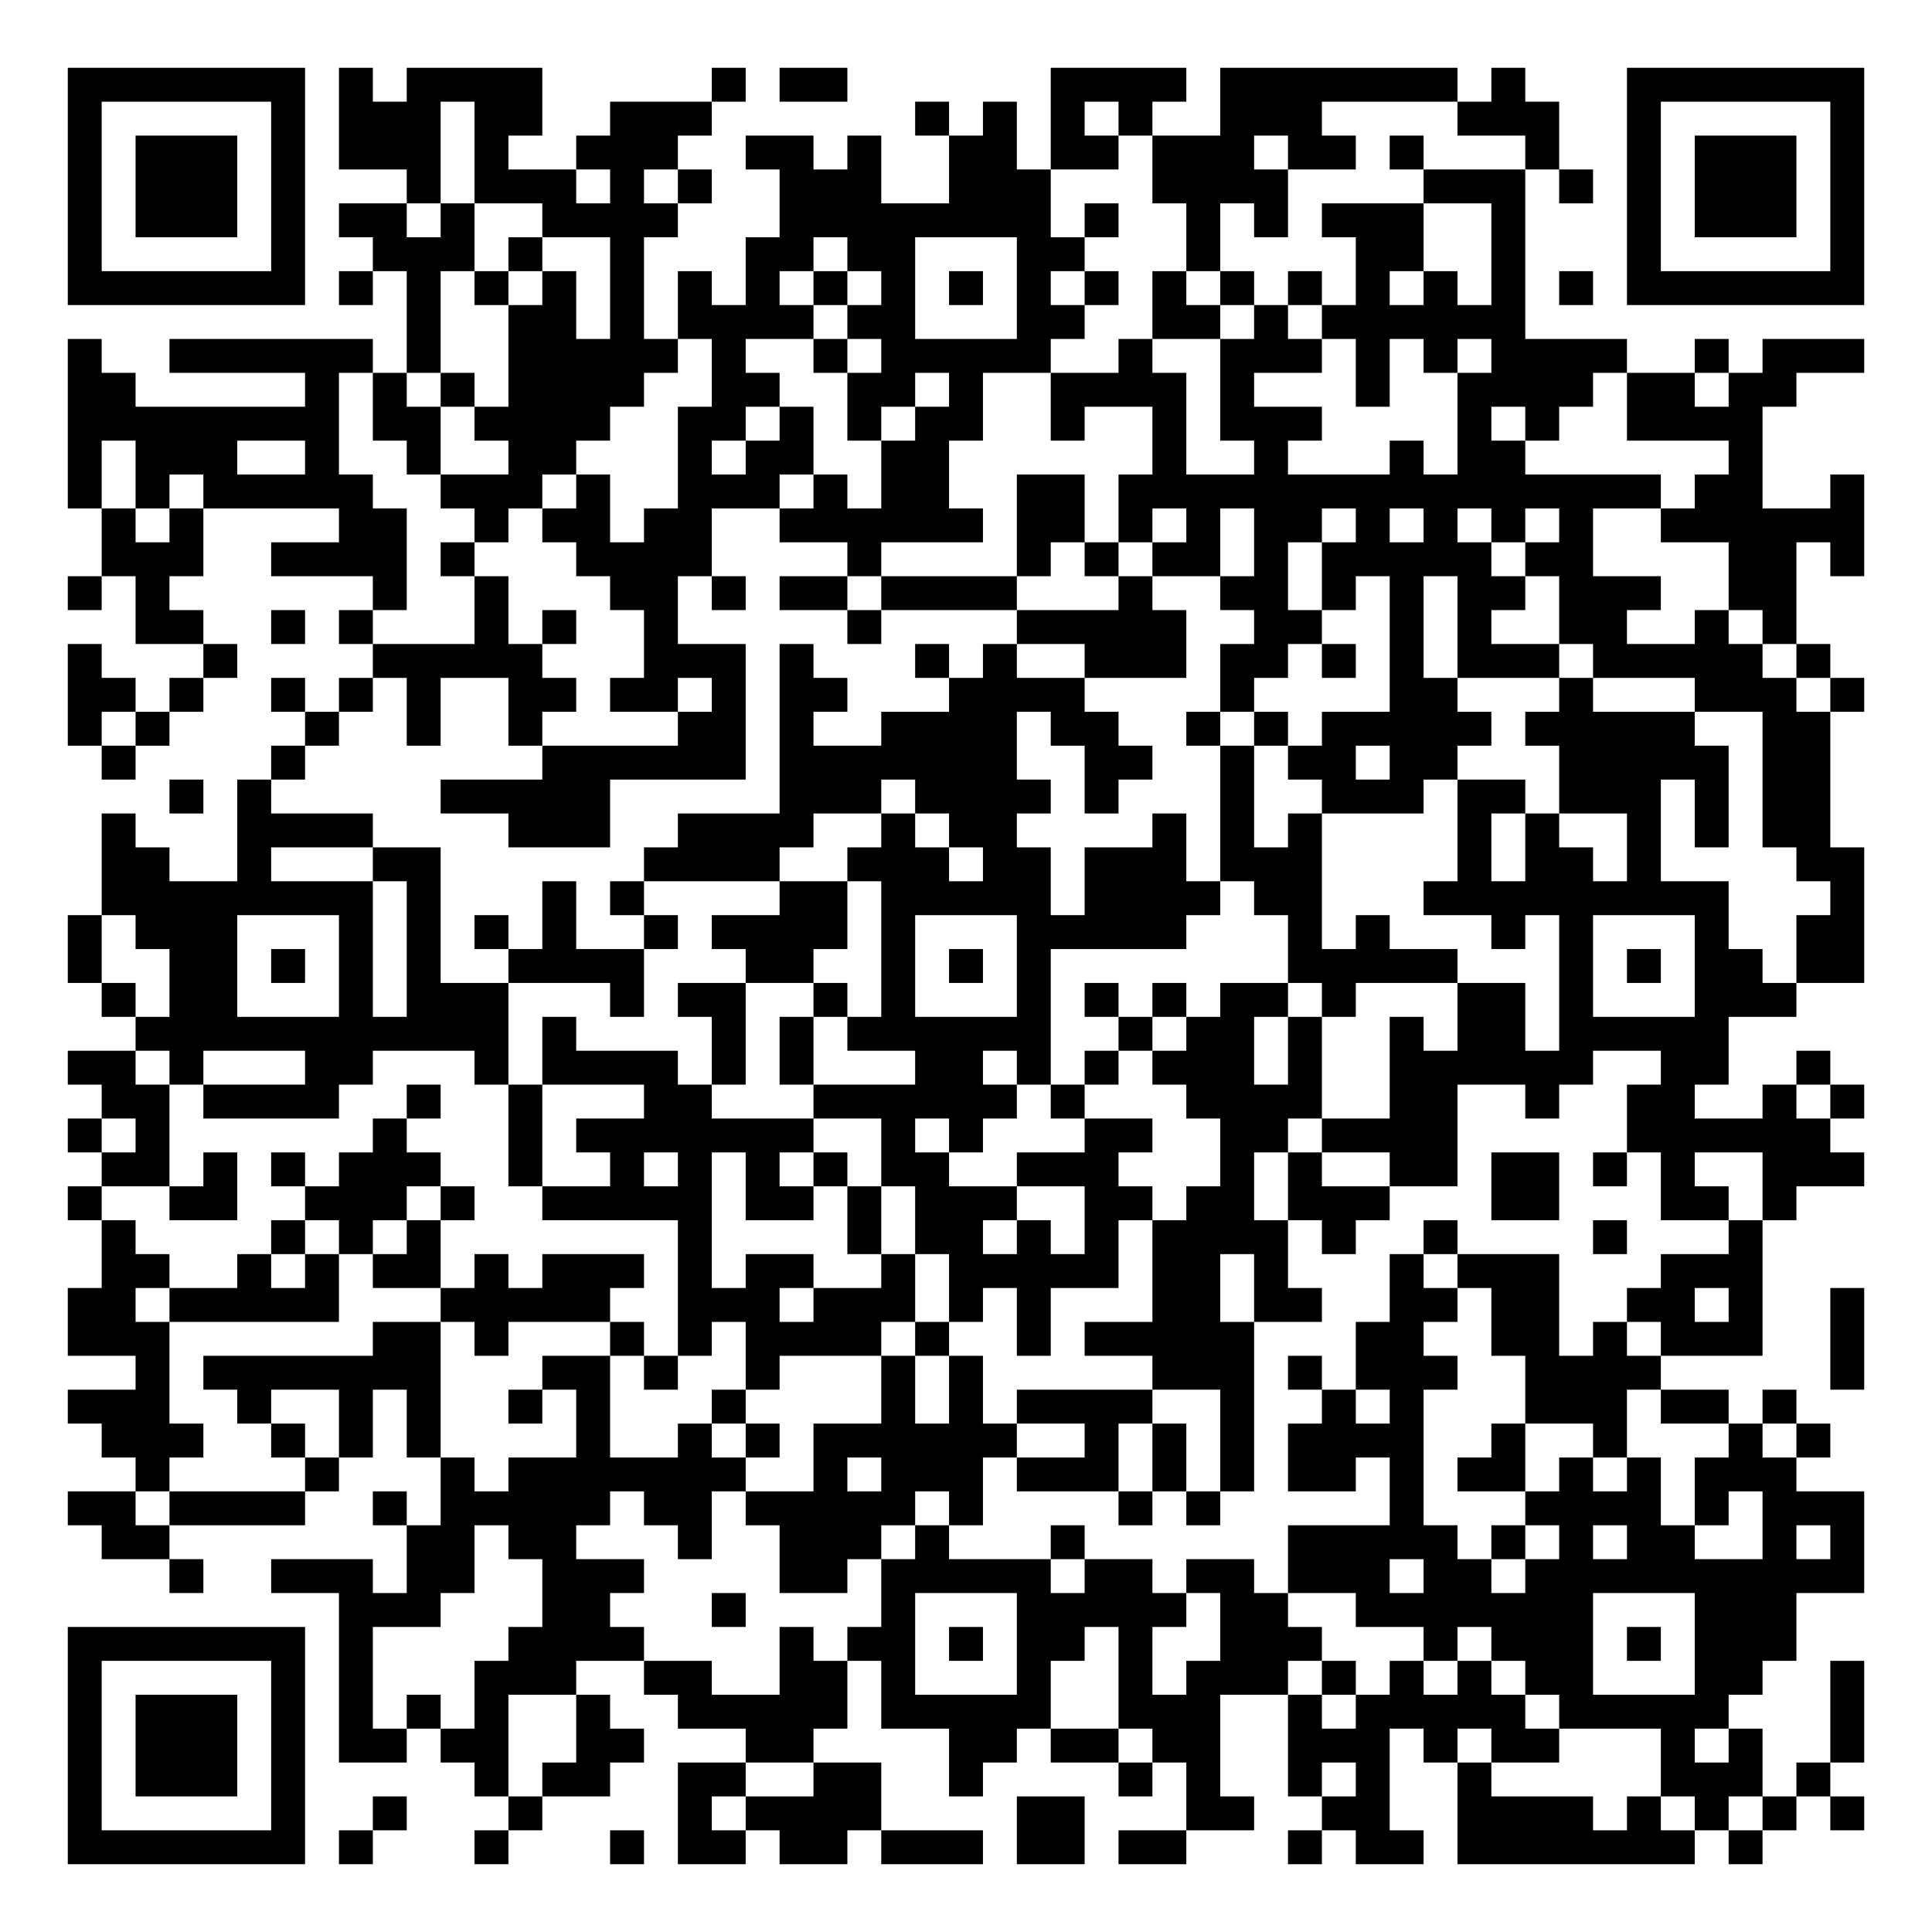
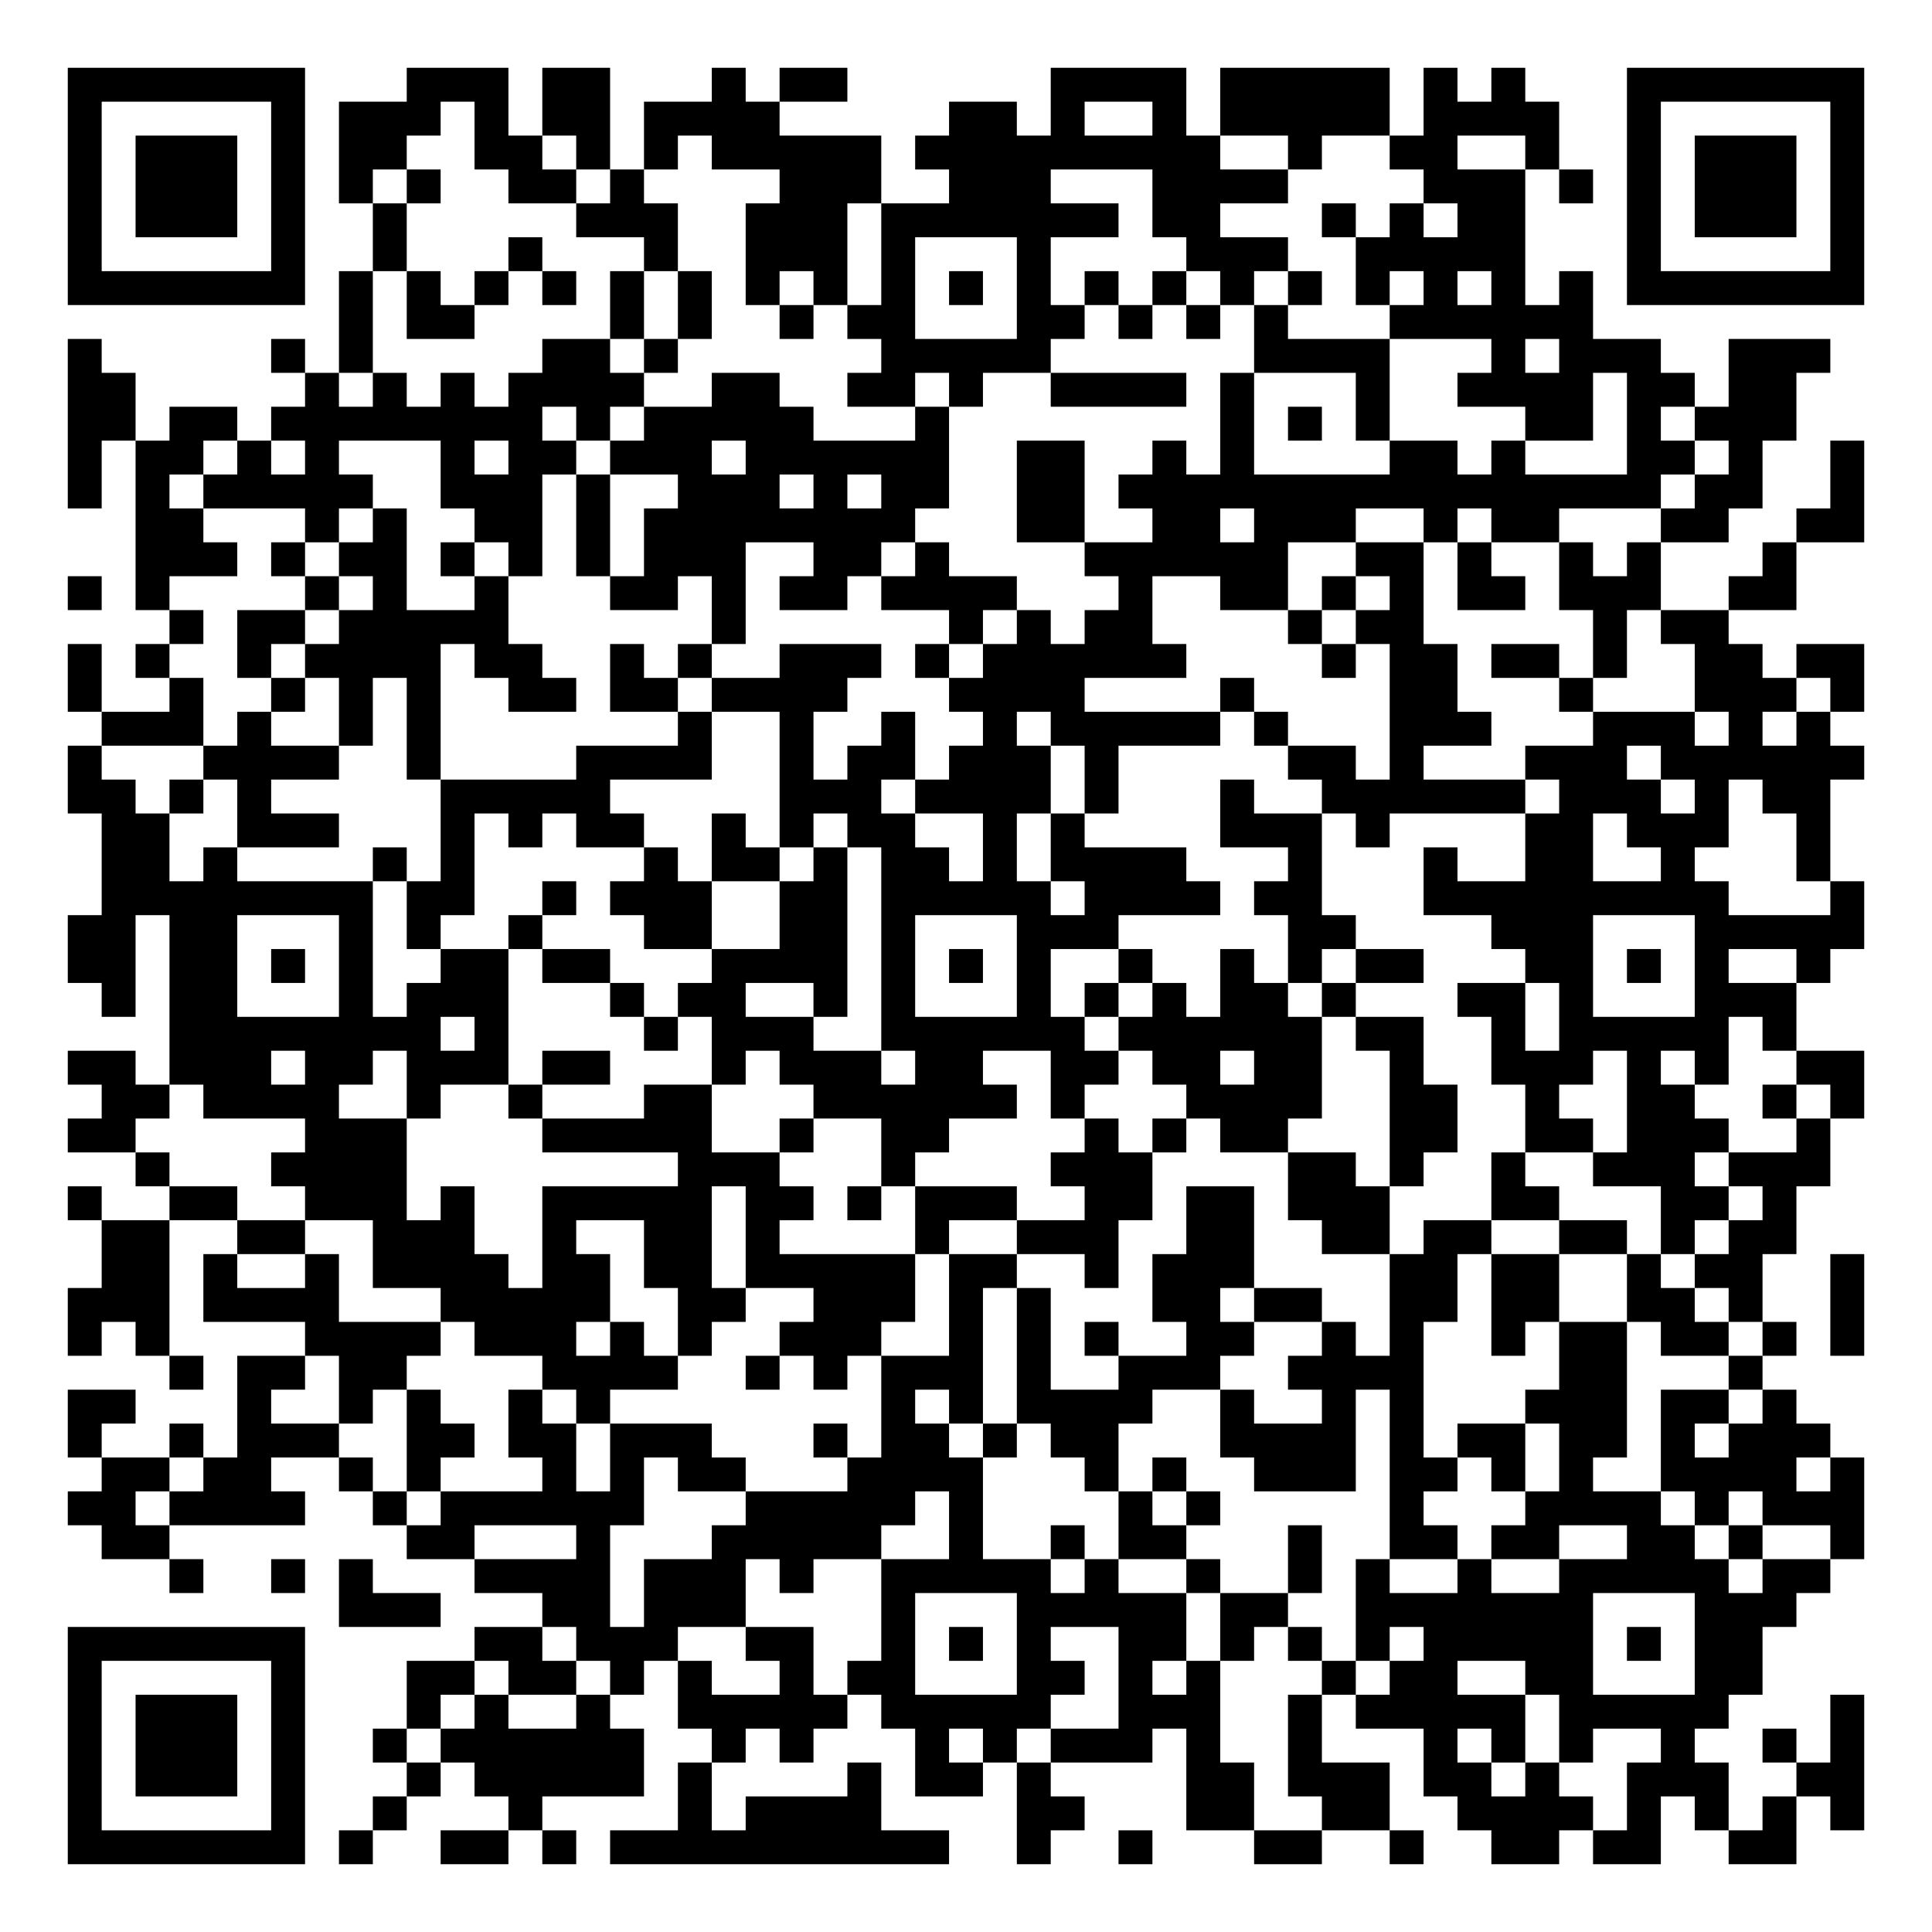
<svg xmlns="http://www.w3.org/2000/svg" width="228" height="228" class="segno">
  <g transform="scale(4)">
    <path fill="#fff" d="M0 0h57v57h-57z" />
-     <path class="qrline" stroke="#000" d="M2 2.5h7m1 0h1m1 0h4m5 0h1m1 0h2m6 0h4m1 0h7m1 0h1m3 0h7m-53 1h1m5 0h1m1 0h3m1 0h2m2 0h3m6 0h1m1 0h1m1 0h1m1 0h1m2 0h3m4 0h3m2 0h1m5 0h1m-53 1h1m1 0h3m1 0h1m1 0h3m1 0h1m2 0h3m2 0h2m1 0h1m2 0h2m1 0h2m1 0h3m1 0h2m1 0h1m3 0h1m2 0h1m1 0h3m1 0h1m-53 1h1m1 0h3m1 0h1m3 0h1m1 0h3m1 0h1m1 0h1m2 0h3m2 0h3m3 0h4m4 0h3m1 0h1m1 0h1m1 0h3m1 0h1m-53 1h1m1 0h3m1 0h1m1 0h2m1 0h1m2 0h4m3 0h8m1 0h1m2 0h1m1 0h1m1 0h3m2 0h1m3 0h1m1 0h3m1 0h1m-53 1h1m5 0h1m2 0h3m1 0h1m2 0h1m3 0h2m1 0h2m3 0h2m3 0h1m4 0h2m2 0h1m3 0h1m5 0h1m-53 1h7m1 0h1m1 0h1m1 0h1m1 0h1m1 0h1m1 0h1m1 0h1m1 0h1m1 0h1m1 0h1m1 0h1m1 0h1m1 0h1m1 0h1m1 0h1m1 0h1m1 0h1m1 0h1m1 0h1m1 0h7m-43 1h1m2 0h2m1 0h1m1 0h4m1 0h2m3 0h2m2 0h2m1 0h1m1 0h6m-43 1h1m2 0h6m1 0h1m2 0h5m1 0h1m2 0h1m1 0h5m2 0h1m2 0h3m1 0h1m1 0h1m1 0h4m2 0h1m1 0h3m-53 1h2m5 0h1m1 0h1m1 0h1m1 0h4m2 0h2m2 0h2m1 0h1m2 0h4m1 0h1m3 0h1m2 0h4m1 0h2m1 0h2m-51 1h8m1 0h2m1 0h4m2 0h2m1 0h1m1 0h1m1 0h2m2 0h1m2 0h1m1 0h3m4 0h1m1 0h1m2 0h4m-50 1h1m1 0h3m2 0h1m2 0h1m2 0h2m3 0h1m1 0h2m2 0h2m6 0h1m2 0h1m3 0h1m1 0h2m6 0h1m-50 1h1m1 0h1m1 0h5m2 0h3m1 0h1m2 0h3m1 0h1m1 0h2m2 0h2m1 0h16m1 0h2m2 0h1m-52 1h1m1 0h1m4 0h2m2 0h1m1 0h2m1 0h2m2 0h6m1 0h2m1 0h1m1 0h1m1 0h2m1 0h1m1 0h1m1 0h1m1 0h1m2 0h6m-52 1h3m2 0h4m1 0h1m3 0h4m4 0h1m4 0h1m1 0h1m1 0h2m1 0h1m1 0h5m1 0h2m4 0h2m1 0h1m-53 1h1m1 0h1m6 0h1m2 0h1m3 0h2m1 0h1m1 0h2m1 0h4m3 0h1m2 0h2m1 0h1m1 0h1m1 0h2m1 0h3m2 0h2m-49 1h2m2 0h1m1 0h1m3 0h1m1 0h1m2 0h1m5 0h1m4 0h5m2 0h2m2 0h1m1 0h1m2 0h2m2 0h1m1 0h1m-51 1h1m3 0h1m4 0h5m3 0h3m1 0h1m3 0h1m1 0h1m2 0h3m1 0h2m1 0h1m1 0h1m1 0h3m1 0h5m1 0h1m-52 1h2m1 0h1m2 0h1m1 0h1m1 0h1m2 0h2m1 0h2m1 0h1m1 0h2m3 0h4m4 0h1m4 0h2m3 0h1m3 0h3m1 0h1m-53 1h1m1 0h1m4 0h1m2 0h1m2 0h1m4 0h2m1 0h1m2 0h4m1 0h2m2 0h1m1 0h1m1 0h5m1 0h5m2 0h2m-51 1h1m4 0h1m7 0h6m1 0h7m2 0h2m2 0h1m1 0h2m1 0h2m3 0h5m1 0h2m-49 1h1m1 0h1m5 0h5m5 0h3m1 0h4m1 0h1m3 0h1m2 0h3m1 0h2m1 0h3m1 0h1m1 0h2m-51 1h1m3 0h4m4 0h3m2 0h4m2 0h1m1 0h2m4 0h1m1 0h1m1 0h1m4 0h1m1 0h1m2 0h1m1 0h1m1 0h2m-51 1h2m2 0h1m3 0h2m6 0h4m2 0h3m1 0h2m1 0h3m1 0h3m4 0h1m1 0h2m1 0h1m4 0h2m-52 1h8m1 0h1m3 0h1m1 0h1m4 0h2m1 0h5m1 0h4m1 0h2m3 0h9m3 0h1m-53 1h1m1 0h3m3 0h1m1 0h1m1 0h1m1 0h1m2 0h1m1 0h4m1 0h1m3 0h5m3 0h1m1 0h1m3 0h1m1 0h1m3 0h1m2 0h2m-53 1h1m2 0h2m1 0h1m1 0h1m1 0h1m2 0h4m3 0h2m2 0h1m1 0h1m1 0h1m7 0h5m3 0h1m1 0h1m1 0h2m1 0h2m-52 1h1m1 0h2m3 0h1m1 0h3m3 0h1m1 0h2m2 0h1m1 0h1m3 0h1m1 0h1m1 0h1m1 0h2m1 0h1m3 0h2m1 0h1m3 0h3m-49 1h11m1 0h1m4 0h1m1 0h1m1 0h6m2 0h1m1 0h2m1 0h1m2 0h1m1 0h2m1 0h5m-49 1h2m1 0h1m3 0h2m3 0h1m1 0h4m1 0h1m1 0h1m3 0h2m1 0h1m1 0h1m1 0h3m1 0h1m2 0h6m2 0h2m2 0h1m-51 1h2m1 0h4m2 0h1m2 0h1m3 0h2m3 0h6m1 0h1m3 0h4m2 0h2m2 0h1m2 0h2m2 0h1m1 0h1m-53 1h1m1 0h1m6 0h1m3 0h1m1 0h7m2 0h1m1 0h1m3 0h2m2 0h2m1 0h4m5 0h6m-51 1h2m1 0h1m1 0h1m1 0h3m2 0h1m2 0h1m1 0h1m1 0h1m1 0h1m1 0h2m2 0h3m3 0h1m1 0h1m2 0h2m1 0h2m1 0h1m1 0h1m2 0h3m-53 1h1m2 0h2m2 0h3m1 0h1m2 0h5m1 0h2m1 0h1m1 0h3m2 0h2m1 0h2m1 0h3m3 0h2m3 0h2m1 0h1m-50 1h1m4 0h1m1 0h1m1 0h1m7 0h1m4 0h1m1 0h2m1 0h1m1 0h1m1 0h4m1 0h1m2 0h1m4 0h1m3 0h1m-49 1h2m2 0h1m1 0h1m1 0h2m1 0h1m1 0h3m1 0h1m1 0h2m2 0h1m1 0h5m1 0h2m1 0h1m3 0h1m1 0h3m3 0h3m-50 1h2m1 0h5m3 0h5m2 0h3m1 0h3m1 0h1m1 0h1m3 0h2m1 0h2m2 0h2m1 0h2m2 0h2m1 0h1m2 0h1m-53 1h3m6 0h2m1 0h1m3 0h1m1 0h1m1 0h4m1 0h1m2 0h1m1 0h5m3 0h2m2 0h2m1 0h1m1 0h3m2 0h1m-51 1h1m1 0h7m3 0h2m1 0h1m2 0h1m3 0h1m1 0h1m5 0h3m1 0h1m1 0h3m2 0h4m5 0h1m-53 1h3m2 0h1m2 0h1m1 0h1m2 0h1m1 0h1m3 0h1m4 0h1m1 0h1m1 0h4m2 0h1m2 0h1m1 0h1m3 0h3m1 0h2m1 0h1m-50 1h3m2 0h1m1 0h1m1 0h1m4 0h1m2 0h1m1 0h1m1 0h6m2 0h1m1 0h1m1 0h1m1 0h4m2 0h1m2 0h1m3 0h1m1 0h1m-50 1h1m4 0h1m3 0h1m1 0h7m2 0h1m1 0h3m1 0h3m1 0h1m1 0h1m1 0h2m1 0h1m1 0h2m1 0h1m1 0h1m1 0h3m-51 1h2m1 0h4m2 0h1m1 0h5m1 0h2m1 0h5m1 0h1m4 0h1m1 0h1m5 0h1m3 0h4m1 0h1m1 0h3m-52 1h2m7 0h2m1 0h2m3 0h1m2 0h3m1 0h1m3 0h1m6 0h5m1 0h1m1 0h1m1 0h2m2 0h1m1 0h1m-50 1h1m2 0h3m1 0h2m2 0h3m4 0h2m1 0h5m1 0h2m1 0h2m1 0h3m1 0h2m1 0h10m-45 1h3m3 0h2m3 0h1m4 0h1m3 0h5m1 0h2m2 0h7m3 0h3m-51 1h7m1 0h1m4 0h4m4 0h1m1 0h2m1 0h1m1 0h2m1 0h1m2 0h3m3 0h1m1 0h3m1 0h1m1 0h3m-51 1h1m5 0h1m1 0h1m3 0h3m2 0h2m2 0h2m1 0h1m3 0h1m2 0h1m1 0h3m1 0h1m1 0h1m1 0h1m1 0h2m3 0h2m2 0h1m-53 1h1m1 0h3m1 0h1m1 0h1m1 0h1m1 0h1m2 0h1m2 0h5m1 0h5m2 0h3m2 0h1m1 0h5m1 0h5m3 0h1m-53 1h1m1 0h3m1 0h1m1 0h2m1 0h2m2 0h2m3 0h2m4 0h2m1 0h2m1 0h2m2 0h3m1 0h1m1 0h2m3 0h1m1 0h1m2 0h1m-53 1h1m1 0h3m1 0h1m5 0h1m1 0h2m2 0h2m2 0h2m2 0h1m4 0h1m1 0h1m2 0h1m1 0h1m2 0h1m5 0h3m1 0h1m-52 1h1m5 0h1m2 0h1m3 0h1m4 0h1m1 0h4m4 0h2m3 0h2m2 0h2m2 0h4m1 0h1m1 0h1m1 0h1m1 0h1m-53 1h7m1 0h1m3 0h1m3 0h1m1 0h2m1 0h2m1 0h3m1 0h2m1 0h2m3 0h1m1 0h2m1 0h7m1 0h1" />
+     <path class="qrline" stroke="#000" d="M2 2.5h7m3 0h3m1 0h2m3 0h1m1 0h2m6 0h4m1 0h5m1 0h1m1 0h1m3 0h7m-53 1h1m5 0h1m1 0h3m1 0h1m1 0h2m1 0h4m5 0h2m1 0h1m2 0h1m1 0h5m1 0h4m2 0h1m5 0h1m-53 1h1m1 0h3m1 0h1m1 0h2m2 0h2m1 0h1m1 0h1m1 0h5m1 0h9m2 0h1m2 0h2m2 0h1m2 0h1m1 0h3m1 0h1m-53 1h1m1 0h3m1 0h1m1 0h1m1 0h1m2 0h2m1 0h1m4 0h3m2 0h3m3 0h4m4 0h3m1 0h1m1 0h1m1 0h3m1 0h1m-53 1h1m1 0h3m1 0h1m2 0h1m5 0h3m2 0h3m1 0h7m1 0h2m3 0h1m1 0h1m1 0h2m3 0h1m1 0h3m1 0h1m-53 1h1m5 0h1m2 0h1m3 0h1m3 0h1m2 0h3m1 0h1m3 0h1m4 0h3m2 0h5m3 0h1m5 0h1m-53 1h7m1 0h1m1 0h1m1 0h1m1 0h1m1 0h1m1 0h1m1 0h1m1 0h1m1 0h1m1 0h1m1 0h1m1 0h1m1 0h1m1 0h1m1 0h1m1 0h1m1 0h1m1 0h1m1 0h1m1 0h7m-45 1h1m1 0h2m4 0h1m1 0h1m2 0h1m1 0h2m3 0h2m1 0h1m1 0h1m1 0h1m3 0h6m-45 1h1m5 0h1m1 0h1m5 0h2m1 0h1m6 0h5m6 0h4m3 0h1m1 0h3m2 0h3m-52 1h2m5 0h1m1 0h1m1 0h1m1 0h4m2 0h2m2 0h2m1 0h1m2 0h4m1 0h1m3 0h1m2 0h4m1 0h2m1 0h2m-51 1h2m1 0h2m1 0h8m1 0h1m1 0h5m3 0h1m8 0h1m1 0h1m1 0h1m4 0h2m1 0h1m1 0h3m-51 1h1m1 0h2m1 0h1m1 0h1m3 0h1m1 0h2m1 0h3m1 0h6m2 0h2m2 0h1m1 0h1m4 0h2m1 0h1m3 0h2m1 0h1m2 0h1m-53 1h1m1 0h1m1 0h5m2 0h3m1 0h1m2 0h3m1 0h1m1 0h2m2 0h2m1 0h16m1 0h2m2 0h1m-51 1h2m3 0h1m1 0h1m2 0h2m1 0h1m1 0h8m3 0h2m2 0h2m1 0h3m2 0h1m1 0h2m3 0h2m2 0h2m-51 1h3m1 0h1m1 0h2m1 0h1m1 0h1m1 0h1m1 0h3m2 0h2m1 0h1m4 0h6m2 0h2m1 0h1m2 0h1m1 0h1m3 0h1m-51 1h1m1 0h1m4 0h1m1 0h1m2 0h1m3 0h2m1 0h1m1 0h2m1 0h4m3 0h1m2 0h2m1 0h1m1 0h1m1 0h2m1 0h3m2 0h2m-48 1h1m1 0h2m1 0h5m6 0h1m6 0h1m1 0h1m1 0h2m4 0h1m1 0h2m5 0h1m1 0h2m-49 1h1m1 0h1m2 0h1m1 0h4m1 0h2m2 0h1m1 0h1m2 0h3m1 0h1m1 0h6m4 0h1m1 0h2m1 0h2m1 0h1m2 0h2m1 0h2m-53 1h1m2 0h1m2 0h1m1 0h1m1 0h1m2 0h2m1 0h2m1 0h4m3 0h4m4 0h1m4 0h2m3 0h1m3 0h3m1 0h1m-52 1h3m1 0h1m2 0h1m1 0h1m7 0h1m2 0h1m2 0h1m2 0h1m1 0h5m1 0h1m3 0h3m3 0h3m1 0h1m1 0h1m-52 1h1m3 0h4m2 0h1m4 0h4m2 0h1m1 0h2m1 0h3m1 0h1m5 0h2m1 0h1m3 0h3m1 0h6m-53 1h2m1 0h1m1 0h1m5 0h5m5 0h3m1 0h4m1 0h1m3 0h1m2 0h6m1 0h3m1 0h1m1 0h2m-51 1h2m2 0h3m3 0h1m1 0h1m1 0h2m2 0h1m1 0h1m1 0h2m2 0h1m1 0h1m4 0h3m1 0h1m4 0h2m1 0h3m2 0h1m-51 1h2m1 0h1m4 0h1m1 0h1m5 0h1m1 0h2m1 0h1m1 0h2m1 0h1m1 0h4m3 0h1m3 0h1m2 0h2m2 0h1m3 0h1m-51 1h8m1 0h2m2 0h1m1 0h3m2 0h2m1 0h5m1 0h4m1 0h2m3 0h9m3 0h1m-53 1h2m1 0h2m3 0h1m1 0h1m2 0h1m3 0h2m2 0h2m1 0h1m3 0h3m5 0h2m4 0h3m3 0h5m-53 1h2m1 0h2m1 0h1m1 0h1m2 0h2m1 0h2m3 0h4m1 0h1m1 0h1m1 0h1m2 0h1m2 0h1m1 0h1m1 0h2m3 0h2m1 0h1m1 0h1m2 0h1m-51 1h1m1 0h2m3 0h1m1 0h3m3 0h1m1 0h2m2 0h1m1 0h1m3 0h1m1 0h1m1 0h1m1 0h2m1 0h1m3 0h2m1 0h1m3 0h3m-48 1h8m1 0h1m4 0h1m1 0h3m2 0h6m1 0h6m1 0h2m2 0h1m1 0h5m1 0h1m-51 1h2m1 0h3m1 0h2m1 0h3m1 0h2m3 0h1m1 0h3m1 0h2m2 0h2m1 0h2m1 0h2m2 0h1m2 0h3m1 0h1m1 0h1m2 0h2m-52 1h2m1 0h4m2 0h1m2 0h1m3 0h2m3 0h6m1 0h1m3 0h4m2 0h2m2 0h1m2 0h2m2 0h1m1 0h1m-53 1h2m5 0h3m4 0h5m2 0h1m2 0h2m4 0h1m1 0h1m1 0h2m3 0h2m2 0h2m1 0h3m2 0h1m-50 1h1m3 0h4m8 0h3m3 0h1m4 0h3m4 0h2m1 0h1m2 0h1m2 0h3m1 0h3m-52 1h1m2 0h2m2 0h3m1 0h1m2 0h5m1 0h2m1 0h1m1 0h3m2 0h2m1 0h2m1 0h3m3 0h2m3 0h2m1 0h1m-50 1h2m2 0h2m2 0h3m2 0h1m2 0h2m1 0h1m4 0h1m2 0h3m2 0h2m2 0h2m1 0h2m2 0h2m1 0h1m1 0h2m-50 1h2m1 0h1m2 0h1m1 0h4m1 0h2m1 0h2m1 0h5m1 0h2m2 0h1m1 0h3m4 0h2m1 0h2m2 0h1m1 0h2m2 0h1m-53 1h3m1 0h4m3 0h5m2 0h2m2 0h3m1 0h1m1 0h1m3 0h2m1 0h2m2 0h2m1 0h2m2 0h2m1 0h1m2 0h1m-53 1h1m1 0h1m4 0h4m1 0h3m1 0h1m1 0h1m2 0h3m2 0h1m1 0h1m1 0h1m2 0h2m2 0h1m1 0h1m2 0h1m1 0h2m1 0h2m1 0h1m1 0h1m-50 1h1m1 0h2m1 0h2m4 0h4m2 0h1m1 0h1m1 0h3m1 0h1m2 0h3m2 0h4m4 0h2m3 0h1m-50 1h2m3 0h1m2 0h1m1 0h1m2 0h1m1 0h1m8 0h1m1 0h1m1 0h4m2 0h1m2 0h1m1 0h1m3 0h3m1 0h2m1 0h1m-51 1h1m2 0h1m1 0h3m2 0h2m1 0h2m1 0h3m3 0h1m1 0h2m1 0h1m1 0h2m3 0h4m1 0h1m1 0h2m1 0h2m1 0h1m1 0h3m-51 1h2m1 0h2m2 0h1m1 0h1m3 0h1m1 0h1m1 0h2m3 0h4m3 0h1m1 0h1m2 0h3m1 0h2m1 0h1m1 0h1m2 0h4m1 0h1m-53 1h2m1 0h4m2 0h1m1 0h6m3 0h5m1 0h1m4 0h1m1 0h1m5 0h1m3 0h4m1 0h1m1 0h3m-52 1h2m7 0h2m3 0h1m3 0h5m2 0h1m2 0h1m1 0h2m3 0h1m2 0h2m1 0h2m2 0h2m1 0h1m2 0h1m-50 1h1m2 0h1m1 0h1m3 0h4m1 0h3m1 0h1m2 0h5m1 0h1m2 0h1m2 0h1m1 0h1m2 0h1m2 0h5m1 0h2m-44 1h3m3 0h2m1 0h3m4 0h1m3 0h5m1 0h2m2 0h7m3 0h3m-51 1h7m5 0h2m1 0h3m2 0h2m2 0h1m1 0h1m1 0h1m2 0h2m1 0h1m1 0h1m1 0h1m1 0h5m1 0h1m1 0h2m-50 1h1m5 0h1m3 0h2m1 0h2m1 0h1m1 0h1m2 0h1m1 0h2m3 0h2m1 0h1m1 0h1m3 0h1m1 0h2m2 0h2m3 0h2m-50 1h1m1 0h3m1 0h1m3 0h1m1 0h1m2 0h1m2 0h5m1 0h5m2 0h3m2 0h1m1 0h5m1 0h5m3 0h1m-53 1h1m1 0h3m1 0h1m2 0h1m1 0h6m2 0h1m1 0h1m3 0h1m1 0h1m1 0h3m1 0h1m2 0h1m3 0h1m1 0h1m1 0h1m2 0h1m2 0h1m1 0h1m-53 1h1m1 0h3m1 0h1m3 0h1m1 0h5m1 0h1m4 0h1m1 0h2m1 0h1m4 0h2m1 0h3m1 0h2m1 0h1m2 0h3m2 0h2m-53 1h1m5 0h1m2 0h1m3 0h1m4 0h1m1 0h4m4 0h2m3 0h2m2 0h2m2 0h4m1 0h1m1 0h1m1 0h1m1 0h1m-53 1h7m1 0h1m2 0h2m1 0h1m1 0h10m2 0h1m2 0h1m3 0h2m2 0h1m2 0h2m1 0h2m2 0h2" />
  </g>
</svg>
